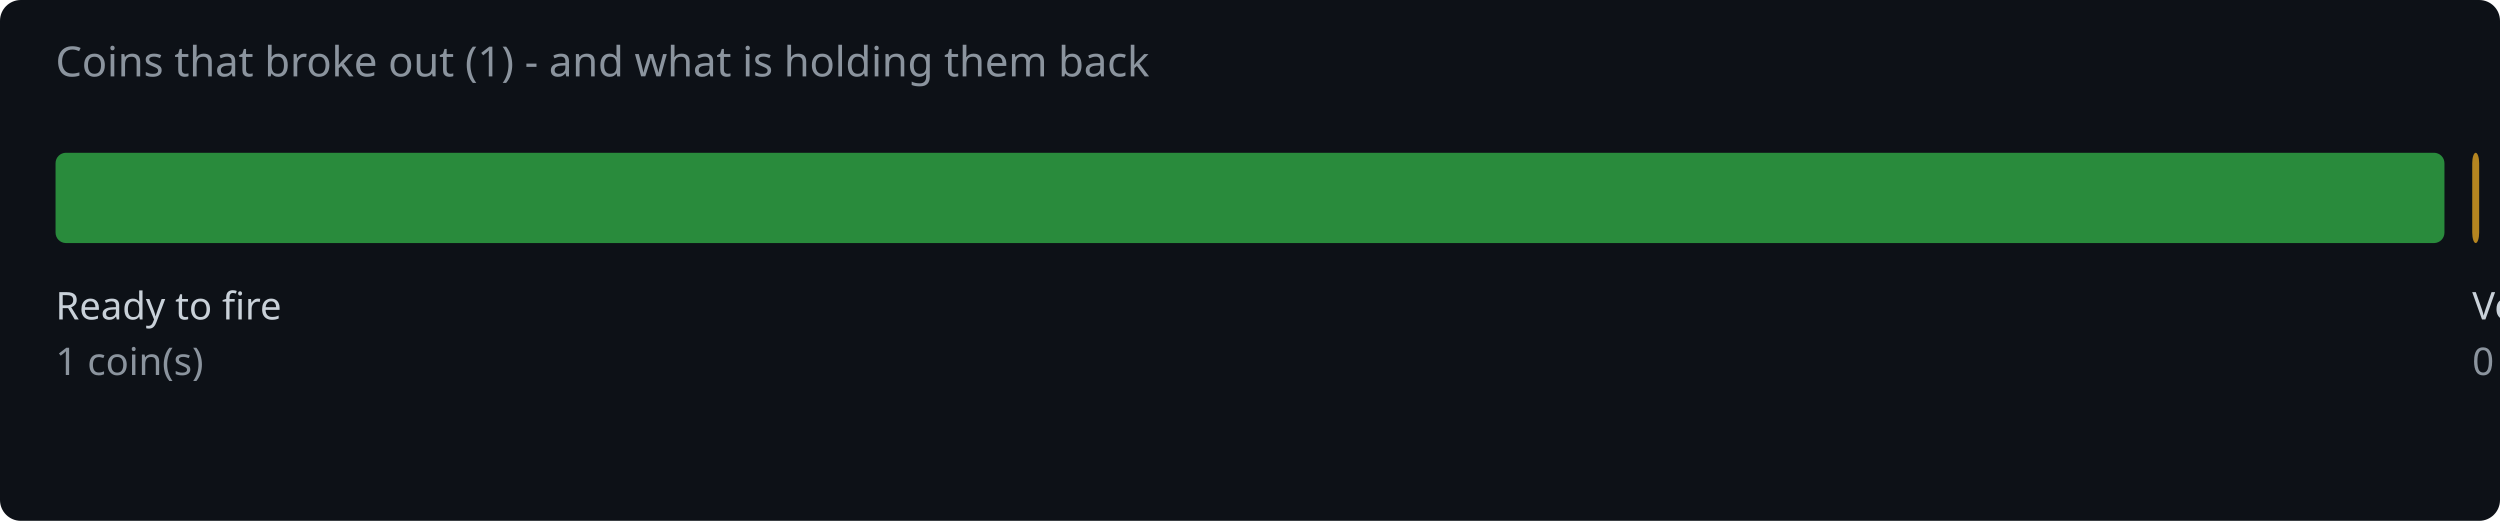
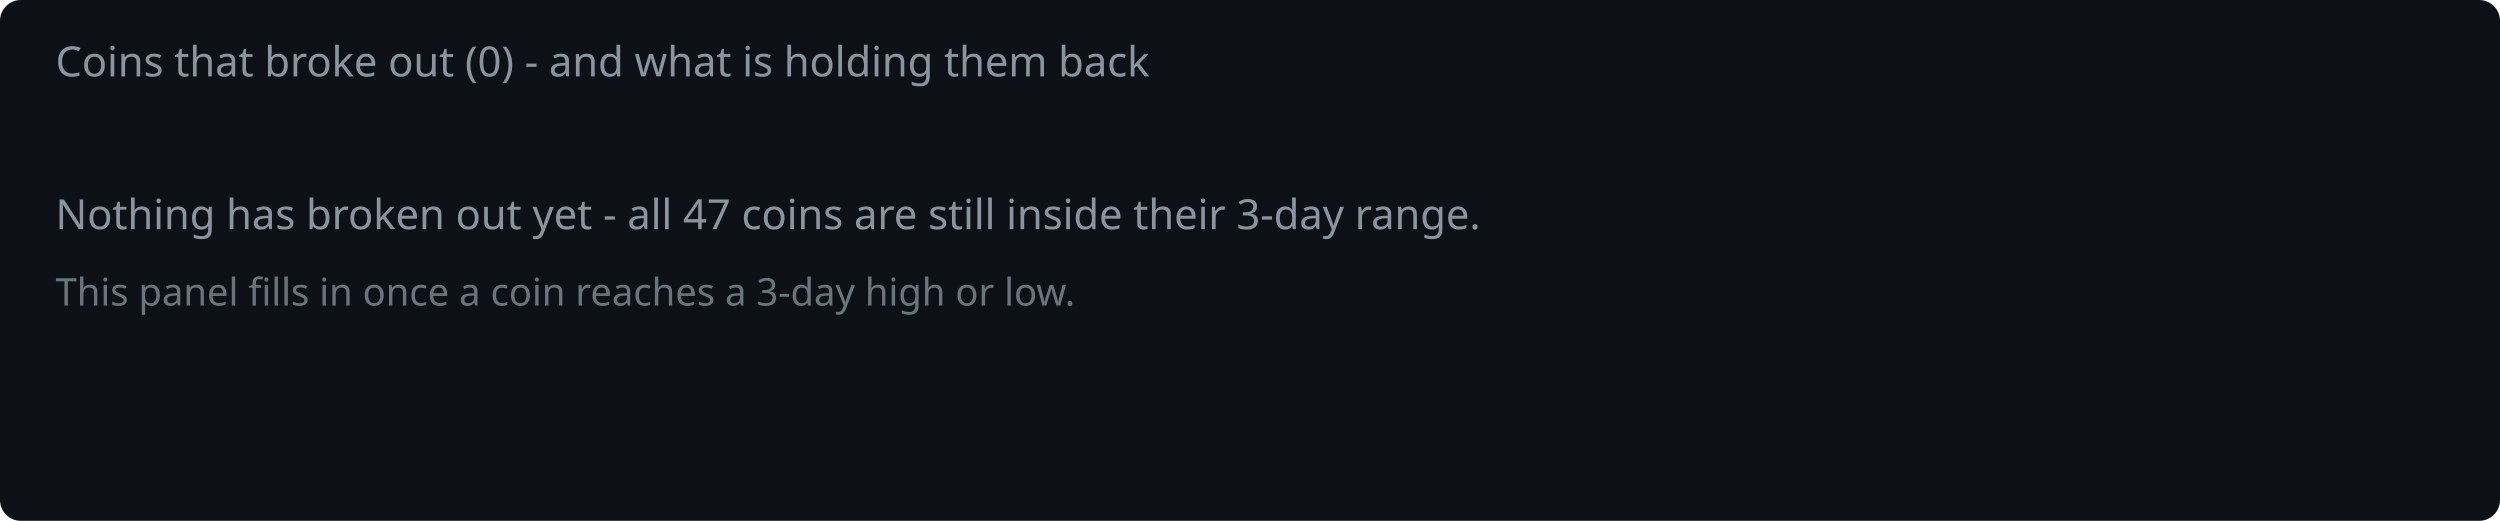
<svg xmlns="http://www.w3.org/2000/svg" width="720" height="150" viewBox="0 0 720 150">
  <rect width="720" height="150" fill="#0d1117" rx="6" />
-   <text x="16" y="22" fill="#8b949e" font-family="system-ui,sans-serif" font-size="12">Coins that broke out (1) - and what is holding them back</text>
-   <rect x="16.0" y="44" width="688.0" height="26" rx="3" fill="#2ea043" opacity="0.85" />
-   <text x="16.0" y="92" fill="#c9d1d9" font-family="system-ui,sans-serif" font-size="11">Ready to fire</text>
-   <text x="16.0" y="108" fill="#8b949e" font-family="system-ui,sans-serif" font-size="11">1 coin(s)</text>
-   <rect x="712.0" y="44" width="2.0" height="26" rx="3" fill="#d29922" opacity="0.85" />
-   <text x="712.0" y="92" fill="#c9d1d9" font-family="system-ui,sans-serif" font-size="11">Volume too low</text>
-   <text x="712.0" y="108" fill="#8b949e" font-family="system-ui,sans-serif" font-size="11">0 coin(s)</text>
-   <rect x="722.0" y="44" width="2.0" height="26" rx="3" fill="#f85149" opacity="0.85" />
-   <text x="722.0" y="92" fill="#c9d1d9" font-family="system-ui,sans-serif" font-size="11">Trend too weak</text>
-   <text x="722.0" y="108" fill="#8b949e" font-family="system-ui,sans-serif" font-size="11">0 coin(s)</text>
+   <text x="16" y="22" fill="#8b949e" font-family="system-ui,sans-serif" font-size="12">Coins that broke out (0) - and what is holding them back</text>
+   <text x="16" y="66" fill="#8b949e" font-family="system-ui,sans-serif" font-size="12">Nothing has broken out yet - all 47 coins are still inside their 3-day range.</text>
+   <text x="16" y="88" fill="#8b949e" font-family="system-ui,sans-serif" font-size="11" opacity="0.75">This panel fills in once a coin reaches a 3-day high or low.</text>
</svg>
